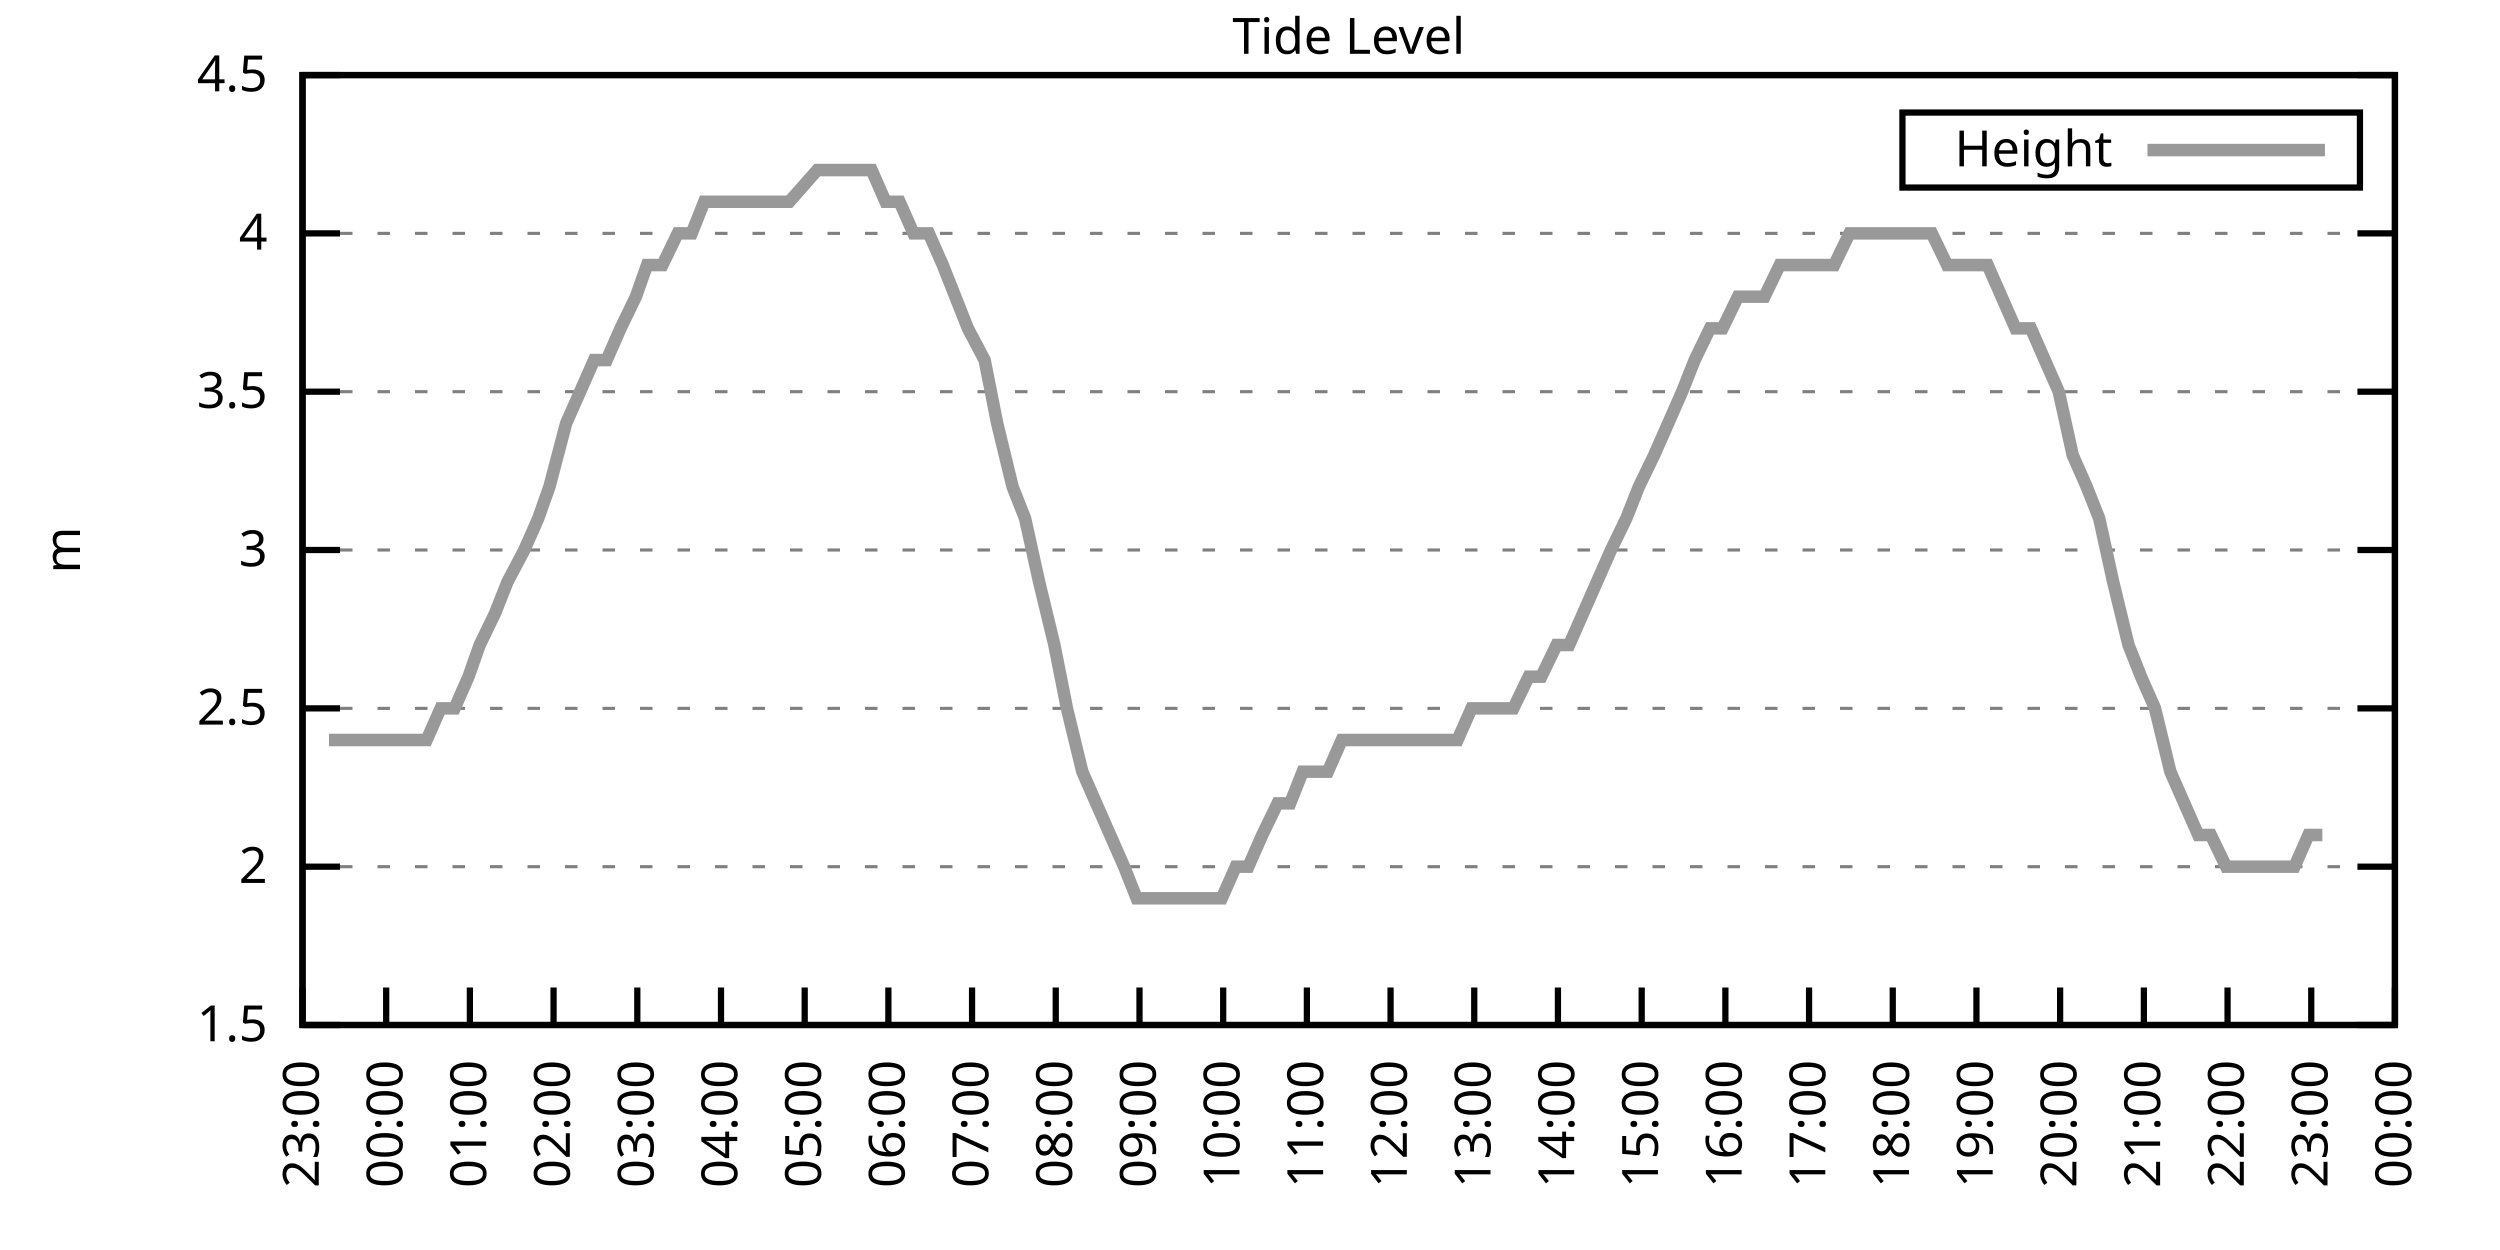
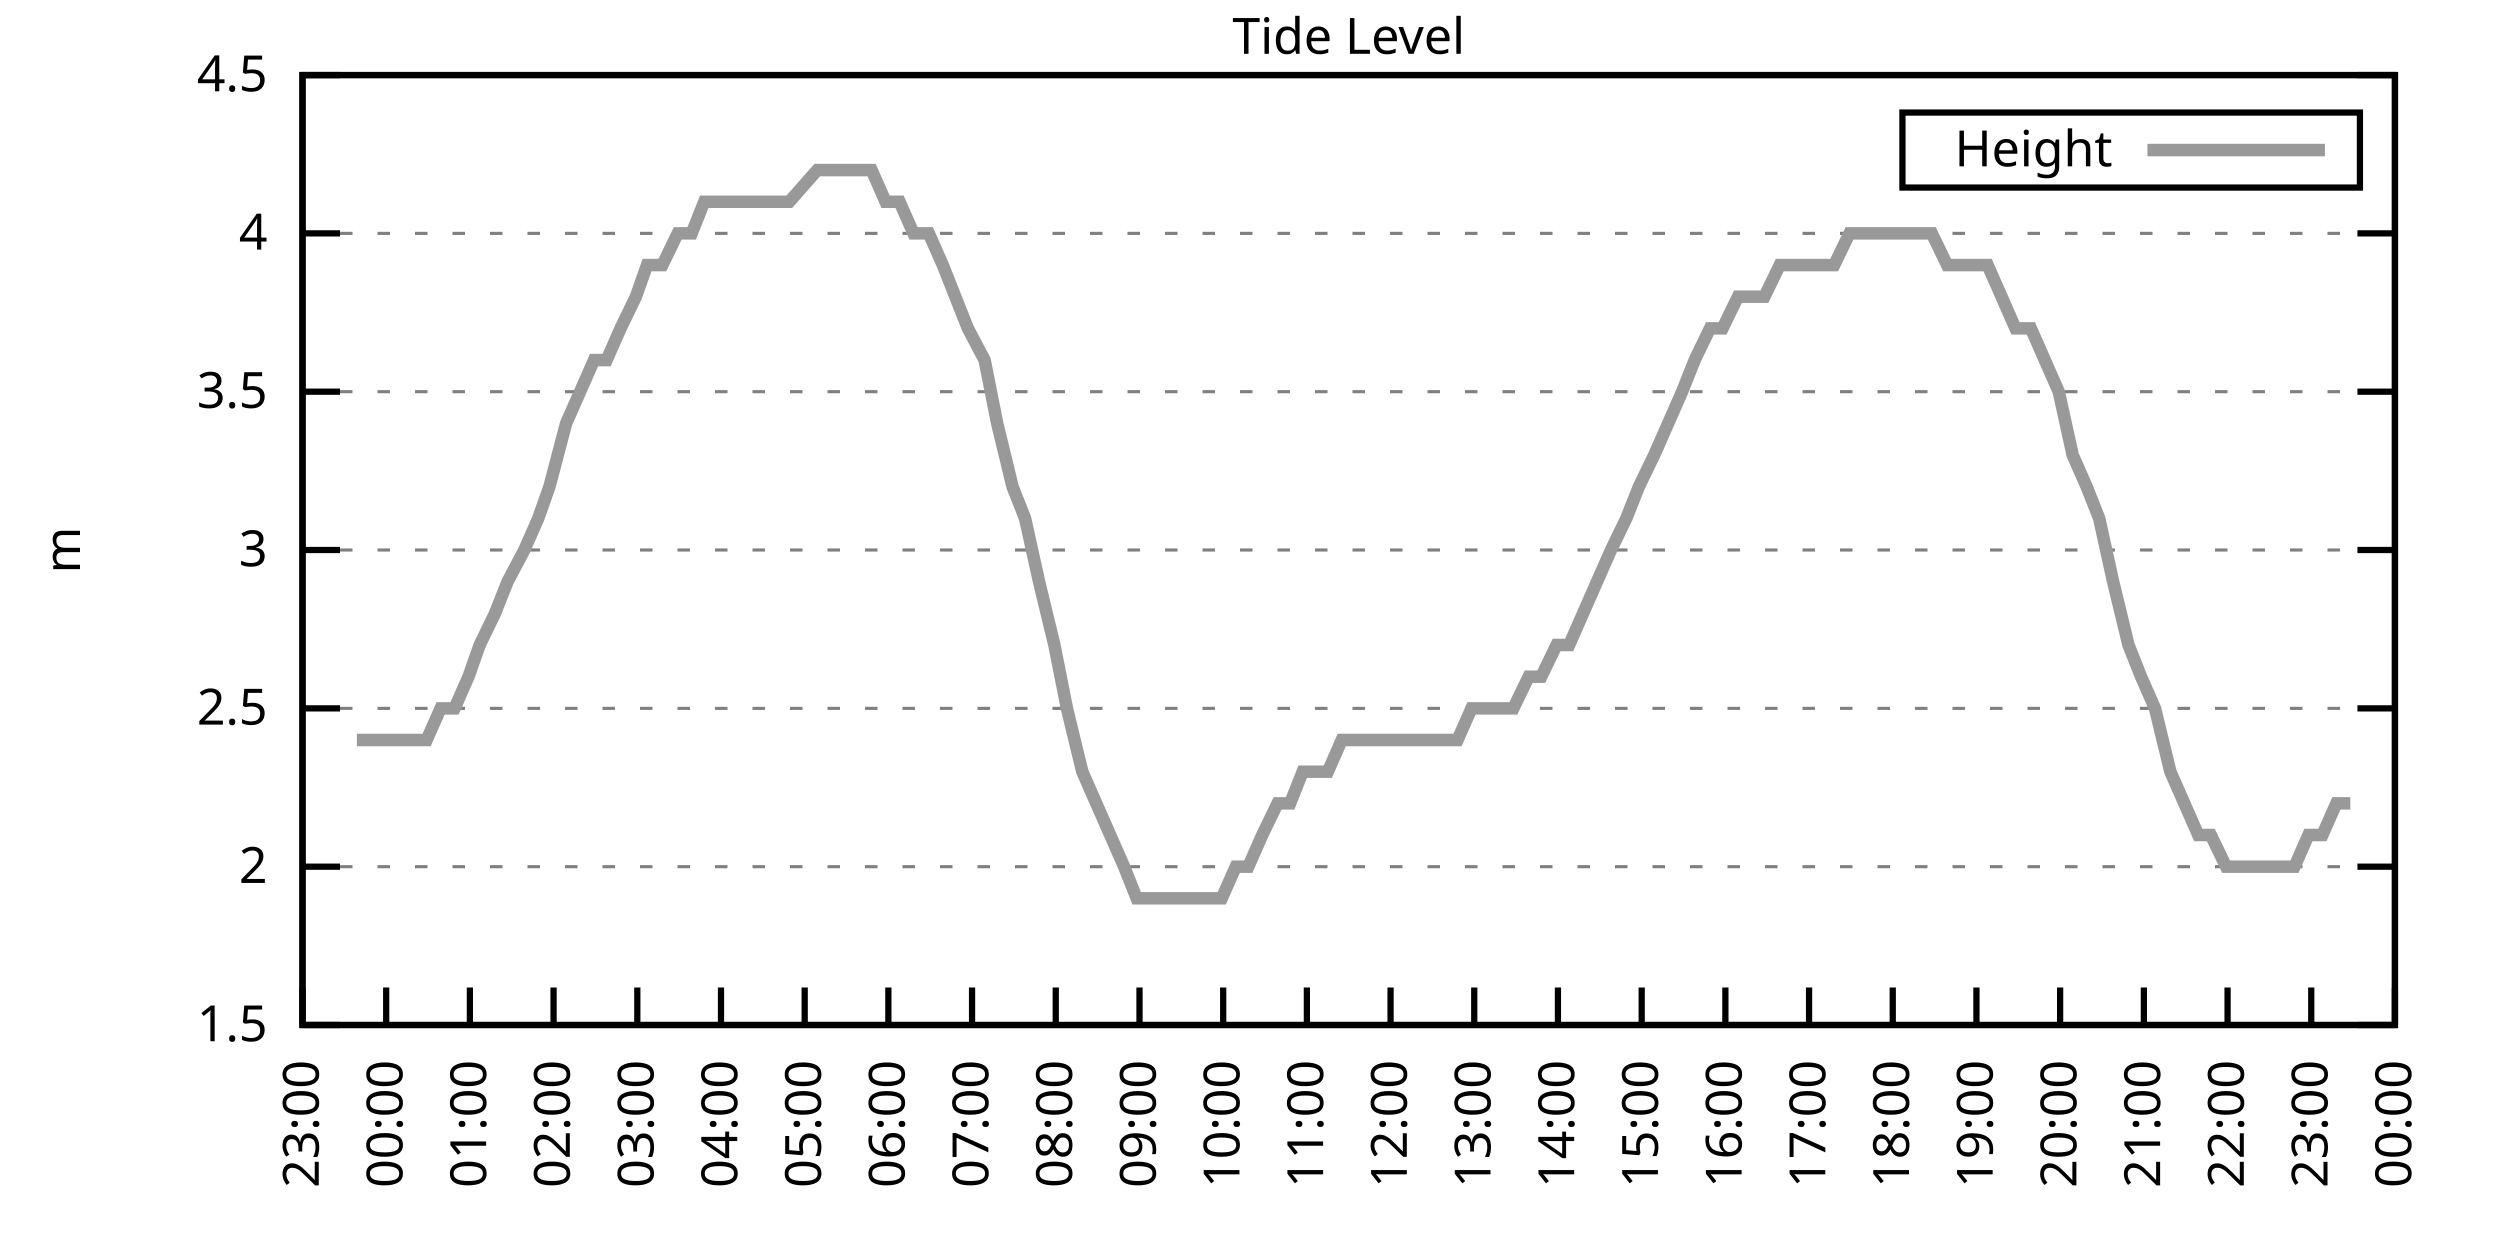
<svg xmlns="http://www.w3.org/2000/svg" xmlns:xlink="http://www.w3.org/1999/xlink" width="400" height="200" viewBox="0 0 400 200">
  <g id="gnuplot_canvas">
    <rect x="0" y="0" width="400" height="200" fill="none" />
    <defs>
      <circle id="gpDot" r="0.5" stroke-width="0.5" stroke="currentColor" />
      <path id="gpPt0" stroke-width="0.333" stroke="currentColor" d="M-1,0 h2 M0,-1 v2" />
      <path id="gpPt1" stroke-width="0.333" stroke="currentColor" d="M-1,-1 L1,1 M1,-1 L-1,1" />
      <path id="gpPt2" stroke-width="0.333" stroke="currentColor" d="M-1,0 L1,0 M0,-1 L0,1 M-1,-1 L1,1 M-1,1 L1,-1" />
      <rect id="gpPt3" stroke-width="0.333" stroke="currentColor" x="-1" y="-1" width="2" height="2" />
      <rect id="gpPt4" stroke-width="0.333" stroke="currentColor" fill="currentColor" x="-1" y="-1" width="2" height="2" />
      <circle id="gpPt5" stroke-width="0.333" stroke="currentColor" cx="0" cy="0" r="1" />
      <use xlink:href="#gpPt5" id="gpPt6" fill="currentColor" stroke="none" />
      <path id="gpPt7" stroke-width="0.333" stroke="currentColor" d="M0,-1.33 L-1.33,0.67 L1.33,0.67 z" />
      <use xlink:href="#gpPt7" id="gpPt8" fill="currentColor" stroke="none" />
      <use xlink:href="#gpPt7" id="gpPt9" stroke="currentColor" transform="rotate(180)" />
      <use xlink:href="#gpPt9" id="gpPt10" fill="currentColor" stroke="none" />
      <use xlink:href="#gpPt3" id="gpPt11" stroke="currentColor" transform="rotate(45)" />
      <use xlink:href="#gpPt11" id="gpPt12" fill="currentColor" stroke="none" />
      <path id="gpPt13" stroke-width="0.333" stroke="currentColor" d="M0,1.330 L1.265,0.411 L0.782,-1.067 L-0.782,-1.076 L-1.265,0.411 z" />
      <use xlink:href="#gpPt13" id="gpPt14" fill="currentColor" stroke="none" />
      <filter id="textbox" filterUnits="objectBoundingBox" x="0" y="0" height="1" width="1">
        <feFlood flood-color="white" flood-opacity="1" result="bgnd" />
        <feComposite in="SourceGraphic" in2="bgnd" operator="atop" />
      </filter>
      <filter id="greybox" filterUnits="objectBoundingBox" x="0" y="0" height="1" width="1">
        <feFlood flood-color="lightgrey" flood-opacity="1" result="grey" />
        <feComposite in="SourceGraphic" in2="grey" operator="atop" />
      </filter>
    </defs>
    <g fill="none" color="white" stroke="currentColor" stroke-width="1.00" stroke-linecap="butt" stroke-linejoin="miter">
</g>
    <g fill="none" color="black" stroke="currentColor" stroke-width="1.00" stroke-linecap="butt" stroke-linejoin="miter">
      <g stroke="none" shape-rendering="crispEdges">
        <polygon fill="rgb(255, 255, 255)" points="48.40,164.00 383.18,164.00 383.18,12.02 48.40,12.02 " />
      </g>
    </g>
    <g fill="none" color="black" stroke="currentColor" stroke-width="1.00" stroke-linecap="butt" stroke-linejoin="miter">
</g>
    <g fill="none" color="black" stroke="black" stroke-width="0.50" stroke-linecap="butt" stroke-linejoin="miter">
</g>
    <g fill="none" color="gray" stroke="currentColor" stroke-width="0.50" stroke-linecap="butt" stroke-linejoin="miter">
      <path stroke="gray" stroke-dasharray="2,4" class="gridline" d="M48.40,164.00 L383.19,164.00  " />
    </g>
    <g fill="none" color="gray" stroke="gray" stroke-width="1.00" stroke-linecap="butt" stroke-linejoin="miter">
</g>
    <g fill="none" color="black" stroke="currentColor" stroke-width="1.00" stroke-linecap="butt" stroke-linejoin="miter">
      <path stroke="black" d="M48.40,164.00 L54.40,164.00 M383.19,164.00 L377.19,164.00  " />
      <g transform="translate(42.80,166.60)" stroke="none" fill="black" font-family="Sans" font-size="8.00" text-anchor="end">
        <text>
          <tspan font-family="Sans"> 1.5</tspan>
        </text>
      </g>
    </g>
    <g fill="none" color="black" stroke="currentColor" stroke-width="1.00" stroke-linecap="butt" stroke-linejoin="miter">
</g>
    <g fill="none" color="black" stroke="black" stroke-width="0.50" stroke-linecap="butt" stroke-linejoin="miter">
</g>
    <g fill="none" color="gray" stroke="currentColor" stroke-width="0.50" stroke-linecap="butt" stroke-linejoin="miter">
      <path stroke="gray" stroke-dasharray="2,4" class="gridline" d="M48.40,138.67 L383.19,138.67  " />
    </g>
    <g fill="none" color="gray" stroke="gray" stroke-width="1.00" stroke-linecap="butt" stroke-linejoin="miter">
</g>
    <g fill="none" color="black" stroke="currentColor" stroke-width="1.00" stroke-linecap="butt" stroke-linejoin="miter">
      <path stroke="black" d="M48.40,138.67 L54.40,138.67 M383.19,138.67 L377.19,138.67  " />
      <g transform="translate(42.80,141.27)" stroke="none" fill="black" font-family="Sans" font-size="8.00" text-anchor="end">
        <text>
          <tspan font-family="Sans"> 2</tspan>
        </text>
      </g>
    </g>
    <g fill="none" color="black" stroke="currentColor" stroke-width="1.00" stroke-linecap="butt" stroke-linejoin="miter">
</g>
    <g fill="none" color="black" stroke="black" stroke-width="0.50" stroke-linecap="butt" stroke-linejoin="miter">
</g>
    <g fill="none" color="gray" stroke="currentColor" stroke-width="0.50" stroke-linecap="butt" stroke-linejoin="miter">
      <path stroke="gray" stroke-dasharray="2,4" class="gridline" d="M48.40,113.34 L383.19,113.34  " />
    </g>
    <g fill="none" color="gray" stroke="gray" stroke-width="1.00" stroke-linecap="butt" stroke-linejoin="miter">
</g>
    <g fill="none" color="black" stroke="currentColor" stroke-width="1.00" stroke-linecap="butt" stroke-linejoin="miter">
      <path stroke="black" d="M48.40,113.34 L54.40,113.34 M383.19,113.34 L377.19,113.34  " />
      <g transform="translate(42.80,115.94)" stroke="none" fill="black" font-family="Sans" font-size="8.00" text-anchor="end">
        <text>
          <tspan font-family="Sans"> 2.5</tspan>
        </text>
      </g>
    </g>
    <g fill="none" color="black" stroke="currentColor" stroke-width="1.00" stroke-linecap="butt" stroke-linejoin="miter">
</g>
    <g fill="none" color="black" stroke="black" stroke-width="0.50" stroke-linecap="butt" stroke-linejoin="miter">
</g>
    <g fill="none" color="gray" stroke="currentColor" stroke-width="0.50" stroke-linecap="butt" stroke-linejoin="miter">
      <path stroke="gray" stroke-dasharray="2,4" class="gridline" d="M48.40,88.00 L383.19,88.00  " />
    </g>
    <g fill="none" color="gray" stroke="gray" stroke-width="1.00" stroke-linecap="butt" stroke-linejoin="miter">
</g>
    <g fill="none" color="black" stroke="currentColor" stroke-width="1.00" stroke-linecap="butt" stroke-linejoin="miter">
      <path stroke="black" d="M48.40,88.00 L54.40,88.00 M383.19,88.00 L377.19,88.00  " />
      <g transform="translate(42.80,90.60)" stroke="none" fill="black" font-family="Sans" font-size="8.00" text-anchor="end">
        <text>
          <tspan font-family="Sans"> 3</tspan>
        </text>
      </g>
    </g>
    <g fill="none" color="black" stroke="currentColor" stroke-width="1.00" stroke-linecap="butt" stroke-linejoin="miter">
</g>
    <g fill="none" color="black" stroke="black" stroke-width="0.50" stroke-linecap="butt" stroke-linejoin="miter">
</g>
    <g fill="none" color="gray" stroke="currentColor" stroke-width="0.50" stroke-linecap="butt" stroke-linejoin="miter">
      <path stroke="gray" stroke-dasharray="2,4" class="gridline" d="M48.40,62.67 L383.19,62.67  " />
    </g>
    <g fill="none" color="gray" stroke="gray" stroke-width="1.00" stroke-linecap="butt" stroke-linejoin="miter">
</g>
    <g fill="none" color="black" stroke="currentColor" stroke-width="1.00" stroke-linecap="butt" stroke-linejoin="miter">
      <path stroke="black" d="M48.40,62.67 L54.40,62.67 M383.19,62.67 L377.19,62.67  " />
      <g transform="translate(42.80,65.27)" stroke="none" fill="black" font-family="Sans" font-size="8.00" text-anchor="end">
        <text>
          <tspan font-family="Sans"> 3.5</tspan>
        </text>
      </g>
    </g>
    <g fill="none" color="black" stroke="currentColor" stroke-width="1.00" stroke-linecap="butt" stroke-linejoin="miter">
</g>
    <g fill="none" color="black" stroke="black" stroke-width="0.50" stroke-linecap="butt" stroke-linejoin="miter">
</g>
    <g fill="none" color="gray" stroke="currentColor" stroke-width="0.50" stroke-linecap="butt" stroke-linejoin="miter">
      <path stroke="gray" stroke-dasharray="2,4" class="gridline" d="M48.40,37.34 L383.19,37.34  " />
    </g>
    <g fill="none" color="gray" stroke="gray" stroke-width="1.00" stroke-linecap="butt" stroke-linejoin="miter">
</g>
    <g fill="none" color="black" stroke="currentColor" stroke-width="1.00" stroke-linecap="butt" stroke-linejoin="miter">
      <path stroke="black" d="M48.40,37.34 L54.40,37.34 M383.19,37.34 L377.19,37.34  " />
      <g transform="translate(42.80,39.94)" stroke="none" fill="black" font-family="Sans" font-size="8.00" text-anchor="end">
        <text>
          <tspan font-family="Sans"> 4</tspan>
        </text>
      </g>
    </g>
    <g fill="none" color="black" stroke="currentColor" stroke-width="1.00" stroke-linecap="butt" stroke-linejoin="miter">
</g>
    <g fill="none" color="black" stroke="black" stroke-width="0.50" stroke-linecap="butt" stroke-linejoin="miter">
</g>
    <g fill="none" color="gray" stroke="currentColor" stroke-width="0.50" stroke-linecap="butt" stroke-linejoin="miter">
      <path stroke="gray" stroke-dasharray="2,4" class="gridline" d="M48.40,12.01 L383.19,12.01  " />
    </g>
    <g fill="none" color="gray" stroke="gray" stroke-width="1.00" stroke-linecap="butt" stroke-linejoin="miter">
</g>
    <g fill="none" color="black" stroke="currentColor" stroke-width="1.00" stroke-linecap="butt" stroke-linejoin="miter">
      <path stroke="black" d="M48.40,12.01 L54.40,12.01 M383.19,12.01 L377.19,12.01  " />
      <g transform="translate(42.80,14.61)" stroke="none" fill="black" font-family="Sans" font-size="8.00" text-anchor="end">
        <text>
          <tspan font-family="Sans"> 4.5</tspan>
        </text>
      </g>
    </g>
    <g fill="none" color="black" stroke="currentColor" stroke-width="1.00" stroke-linecap="butt" stroke-linejoin="miter">
      <path stroke="black" d="M48.40,164.00 L48.40,158.00  " />
      <g transform="translate(51.00,169.60) rotate(270.00)" stroke="none" fill="black" font-family="Sans" font-size="8.00" text-anchor="end">
        <text>
          <tspan font-family="Sans">23:00</tspan>
        </text>
      </g>
    </g>
    <g fill="none" color="black" stroke="currentColor" stroke-width="1.00" stroke-linecap="butt" stroke-linejoin="miter">
      <path stroke="black" d="M61.79,164.00 L61.79,158.00  " />
      <g transform="translate(64.39,169.60) rotate(270.00)" stroke="none" fill="black" font-family="Sans" font-size="8.00" text-anchor="end">
        <text>
          <tspan font-family="Sans">00:00</tspan>
        </text>
      </g>
    </g>
    <g fill="none" color="black" stroke="currentColor" stroke-width="1.00" stroke-linecap="butt" stroke-linejoin="miter">
      <path stroke="black" d="M75.18,164.00 L75.18,158.00  " />
      <g transform="translate(77.78,169.60) rotate(270.00)" stroke="none" fill="black" font-family="Sans" font-size="8.00" text-anchor="end">
        <text>
          <tspan font-family="Sans">01:00</tspan>
        </text>
      </g>
    </g>
    <g fill="none" color="black" stroke="currentColor" stroke-width="1.00" stroke-linecap="butt" stroke-linejoin="miter">
      <path stroke="black" d="M88.57,164.00 L88.57,158.00  " />
      <g transform="translate(91.17,169.60) rotate(270.00)" stroke="none" fill="black" font-family="Sans" font-size="8.00" text-anchor="end">
        <text>
          <tspan font-family="Sans">02:00</tspan>
        </text>
      </g>
    </g>
    <g fill="none" color="black" stroke="currentColor" stroke-width="1.00" stroke-linecap="butt" stroke-linejoin="miter">
      <path stroke="black" d="M101.97,164.00 L101.97,158.00  " />
      <g transform="translate(104.57,169.60) rotate(270.00)" stroke="none" fill="black" font-family="Sans" font-size="8.00" text-anchor="end">
        <text>
          <tspan font-family="Sans">03:00</tspan>
        </text>
      </g>
    </g>
    <g fill="none" color="black" stroke="currentColor" stroke-width="1.00" stroke-linecap="butt" stroke-linejoin="miter">
      <path stroke="black" d="M115.36,164.00 L115.36,158.00  " />
      <g transform="translate(117.96,169.60) rotate(270.00)" stroke="none" fill="black" font-family="Sans" font-size="8.00" text-anchor="end">
        <text>
          <tspan font-family="Sans">04:00</tspan>
        </text>
      </g>
    </g>
    <g fill="none" color="black" stroke="currentColor" stroke-width="1.00" stroke-linecap="butt" stroke-linejoin="miter">
      <path stroke="black" d="M128.75,164.00 L128.75,158.00  " />
      <g transform="translate(131.35,169.60) rotate(270.00)" stroke="none" fill="black" font-family="Sans" font-size="8.00" text-anchor="end">
        <text>
          <tspan font-family="Sans">05:00</tspan>
        </text>
      </g>
    </g>
    <g fill="none" color="black" stroke="currentColor" stroke-width="1.00" stroke-linecap="butt" stroke-linejoin="miter">
      <path stroke="black" d="M142.14,164.00 L142.14,158.00  " />
      <g transform="translate(144.74,169.60) rotate(270.00)" stroke="none" fill="black" font-family="Sans" font-size="8.00" text-anchor="end">
        <text>
          <tspan font-family="Sans">06:00</tspan>
        </text>
      </g>
    </g>
    <g fill="none" color="black" stroke="currentColor" stroke-width="1.00" stroke-linecap="butt" stroke-linejoin="miter">
      <path stroke="black" d="M155.53,164.00 L155.53,158.00  " />
      <g transform="translate(158.13,169.60) rotate(270.00)" stroke="none" fill="black" font-family="Sans" font-size="8.00" text-anchor="end">
        <text>
          <tspan font-family="Sans">07:00</tspan>
        </text>
      </g>
    </g>
    <g fill="none" color="black" stroke="currentColor" stroke-width="1.00" stroke-linecap="butt" stroke-linejoin="miter">
      <path stroke="black" d="M168.92,164.00 L168.92,158.00  " />
      <g transform="translate(171.52,169.60) rotate(270.00)" stroke="none" fill="black" font-family="Sans" font-size="8.00" text-anchor="end">
        <text>
          <tspan font-family="Sans">08:00</tspan>
        </text>
      </g>
    </g>
    <g fill="none" color="black" stroke="currentColor" stroke-width="1.00" stroke-linecap="butt" stroke-linejoin="miter">
      <path stroke="black" d="M182.32,164.00 L182.32,158.00  " />
      <g transform="translate(184.92,169.60) rotate(270.00)" stroke="none" fill="black" font-family="Sans" font-size="8.00" text-anchor="end">
        <text>
          <tspan font-family="Sans">09:00</tspan>
        </text>
      </g>
    </g>
    <g fill="none" color="black" stroke="currentColor" stroke-width="1.00" stroke-linecap="butt" stroke-linejoin="miter">
      <path stroke="black" d="M195.71,164.00 L195.71,158.00  " />
      <g transform="translate(198.31,169.60) rotate(270.00)" stroke="none" fill="black" font-family="Sans" font-size="8.00" text-anchor="end">
        <text>
          <tspan font-family="Sans">10:00</tspan>
        </text>
      </g>
    </g>
    <g fill="none" color="black" stroke="currentColor" stroke-width="1.00" stroke-linecap="butt" stroke-linejoin="miter">
      <path stroke="black" d="M209.10,164.00 L209.10,158.00  " />
      <g transform="translate(211.70,169.60) rotate(270.00)" stroke="none" fill="black" font-family="Sans" font-size="8.00" text-anchor="end">
        <text>
          <tspan font-family="Sans">11:00</tspan>
        </text>
      </g>
    </g>
    <g fill="none" color="black" stroke="currentColor" stroke-width="1.00" stroke-linecap="butt" stroke-linejoin="miter">
      <path stroke="black" d="M222.49,164.00 L222.49,158.00  " />
      <g transform="translate(225.09,169.60) rotate(270.00)" stroke="none" fill="black" font-family="Sans" font-size="8.00" text-anchor="end">
        <text>
          <tspan font-family="Sans">12:00</tspan>
        </text>
      </g>
    </g>
    <g fill="none" color="black" stroke="currentColor" stroke-width="1.00" stroke-linecap="butt" stroke-linejoin="miter">
      <path stroke="black" d="M235.88,164.00 L235.88,158.00  " />
      <g transform="translate(238.48,169.60) rotate(270.00)" stroke="none" fill="black" font-family="Sans" font-size="8.00" text-anchor="end">
        <text>
          <tspan font-family="Sans">13:00</tspan>
        </text>
      </g>
    </g>
    <g fill="none" color="black" stroke="currentColor" stroke-width="1.00" stroke-linecap="butt" stroke-linejoin="miter">
      <path stroke="black" d="M249.27,164.00 L249.27,158.00  " />
      <g transform="translate(251.87,169.60) rotate(270.00)" stroke="none" fill="black" font-family="Sans" font-size="8.00" text-anchor="end">
        <text>
          <tspan font-family="Sans">14:00</tspan>
        </text>
      </g>
    </g>
    <g fill="none" color="black" stroke="currentColor" stroke-width="1.00" stroke-linecap="butt" stroke-linejoin="miter">
      <path stroke="black" d="M262.67,164.00 L262.67,158.00  " />
      <g transform="translate(265.27,169.60) rotate(270.00)" stroke="none" fill="black" font-family="Sans" font-size="8.00" text-anchor="end">
        <text>
          <tspan font-family="Sans">15:00</tspan>
        </text>
      </g>
    </g>
    <g fill="none" color="black" stroke="currentColor" stroke-width="1.00" stroke-linecap="butt" stroke-linejoin="miter">
      <path stroke="black" d="M276.06,164.00 L276.06,158.00  " />
      <g transform="translate(278.66,169.60) rotate(270.00)" stroke="none" fill="black" font-family="Sans" font-size="8.00" text-anchor="end">
        <text>
          <tspan font-family="Sans">16:00</tspan>
        </text>
      </g>
    </g>
    <g fill="none" color="black" stroke="currentColor" stroke-width="1.00" stroke-linecap="butt" stroke-linejoin="miter">
      <path stroke="black" d="M289.45,164.00 L289.45,158.00  " />
      <g transform="translate(292.05,169.60) rotate(270.00)" stroke="none" fill="black" font-family="Sans" font-size="8.00" text-anchor="end">
        <text>
          <tspan font-family="Sans">17:00</tspan>
        </text>
      </g>
    </g>
    <g fill="none" color="black" stroke="currentColor" stroke-width="1.00" stroke-linecap="butt" stroke-linejoin="miter">
      <path stroke="black" d="M302.84,164.00 L302.84,158.00  " />
      <g transform="translate(305.44,169.60) rotate(270.00)" stroke="none" fill="black" font-family="Sans" font-size="8.00" text-anchor="end">
        <text>
          <tspan font-family="Sans">18:00</tspan>
        </text>
      </g>
    </g>
    <g fill="none" color="black" stroke="currentColor" stroke-width="1.00" stroke-linecap="butt" stroke-linejoin="miter">
      <path stroke="black" d="M316.23,164.00 L316.23,158.00  " />
      <g transform="translate(318.83,169.60) rotate(270.00)" stroke="none" fill="black" font-family="Sans" font-size="8.00" text-anchor="end">
        <text>
          <tspan font-family="Sans">19:00</tspan>
        </text>
      </g>
    </g>
    <g fill="none" color="black" stroke="currentColor" stroke-width="1.00" stroke-linecap="butt" stroke-linejoin="miter">
      <path stroke="black" d="M329.62,164.00 L329.62,158.00  " />
      <g transform="translate(332.22,169.60) rotate(270.00)" stroke="none" fill="black" font-family="Sans" font-size="8.00" text-anchor="end">
        <text>
          <tspan font-family="Sans">20:00</tspan>
        </text>
      </g>
    </g>
    <g fill="none" color="black" stroke="currentColor" stroke-width="1.00" stroke-linecap="butt" stroke-linejoin="miter">
      <path stroke="black" d="M343.02,164.00 L343.02,158.00  " />
      <g transform="translate(345.62,169.60) rotate(270.00)" stroke="none" fill="black" font-family="Sans" font-size="8.00" text-anchor="end">
        <text>
          <tspan font-family="Sans">21:00</tspan>
        </text>
      </g>
    </g>
    <g fill="none" color="black" stroke="currentColor" stroke-width="1.00" stroke-linecap="butt" stroke-linejoin="miter">
      <path stroke="black" d="M356.41,164.00 L356.41,158.00  " />
      <g transform="translate(359.01,169.60) rotate(270.00)" stroke="none" fill="black" font-family="Sans" font-size="8.00" text-anchor="end">
        <text>
          <tspan font-family="Sans">22:00</tspan>
        </text>
      </g>
    </g>
    <g fill="none" color="black" stroke="currentColor" stroke-width="1.00" stroke-linecap="butt" stroke-linejoin="miter">
      <path stroke="black" d="M369.80,164.00 L369.80,158.00  " />
      <g transform="translate(372.40,169.60) rotate(270.00)" stroke="none" fill="black" font-family="Sans" font-size="8.00" text-anchor="end">
        <text>
          <tspan font-family="Sans">23:00</tspan>
        </text>
      </g>
    </g>
    <g fill="none" color="black" stroke="currentColor" stroke-width="1.00" stroke-linecap="butt" stroke-linejoin="miter">
      <path stroke="black" d="M383.19,164.00 L383.19,158.00  " />
      <g transform="translate(385.79,169.60) rotate(270.00)" stroke="none" fill="black" font-family="Sans" font-size="8.00" text-anchor="end">
        <text>
          <tspan font-family="Sans">00:00</tspan>
        </text>
      </g>
    </g>
    <g fill="none" color="black" stroke="currentColor" stroke-width="1.00" stroke-linecap="butt" stroke-linejoin="miter">
</g>
    <g fill="none" color="black" stroke="currentColor" stroke-width="1.00" stroke-linecap="butt" stroke-linejoin="miter">
      <path stroke="black" d="M48.40,12.01 L48.40,164.00 L383.19,164.00 L383.19,12.01 L48.40,12.01 Z  " />
    </g>
    <g fill="none" color="black" stroke="currentColor" stroke-width="1.00" stroke-linecap="butt" stroke-linejoin="miter">
</g>
    <g fill="none" color="black" stroke="currentColor" stroke-width="1.00" stroke-linecap="butt" stroke-linejoin="miter">
      <path stroke="black" d="M304.39,30.01 L304.39,18.01 L377.59,18.01 L377.59,30.01 L304.39,30.01 Z  " />
    </g>
    <g id="Tide_level_plot_1">
      <g fill="none" color="white" stroke="black" stroke-width="2.00" stroke-linecap="butt" stroke-linejoin="miter">
</g>
      <g fill="none" color="black" stroke="currentColor" stroke-width="2.00" stroke-linecap="butt" stroke-linejoin="miter">
        <g transform="translate(337.99,26.61)" stroke="none" fill="black" font-family="Sans" font-size="8.00" text-anchor="end">
          <text>
            <tspan font-family="Sans">Height</tspan>
          </text>
        </g>
      </g>
      <g fill="none" color="black" stroke="currentColor" stroke-width="2.00" stroke-linecap="butt" stroke-linejoin="miter">
-         <path stroke="rgb(153, 153, 153)" d="M343.59,24.01 L371.99,24.01 M52.64,118.40 L54.65,118.40 L57.10,118.40 L59.11,118.40 L61.57,118.40 L63.58,118.40   L66.03,118.40 L68.26,118.40 L70.50,113.34 L72.73,113.34 L74.96,108.27 L76.75,103.20 L79.20,98.14 L81.21,93.07   L83.89,88.00 L86.12,82.94 L87.91,77.87 L90.58,67.74 L92.82,62.67 L95.05,57.61 L97.06,57.61 L99.29,52.54   L101.74,47.47 L103.53,42.41 L105.98,42.41 L108.44,37.34 L110.67,37.34 L112.68,32.28 L115.13,32.28 L117.14,32.28   L119.60,32.28 L121.83,32.28 L123.84,32.28 L126.29,32.28 L130.76,27.21 L132.77,27.21 L135.22,27.21 L139.46,27.21   L141.69,32.28 L143.93,32.28 L146.16,37.34 L148.61,37.34 L150.85,42.41 L152.85,47.47 L154.86,52.54 L157.54,57.61   L159.55,67.74 L162.01,77.87 L164.01,82.94 L166.25,93.07 L168.70,103.20 L170.71,113.34 L173.17,123.47 L175.40,128.54   L177.63,133.60 L179.86,138.67 L181.87,143.73 L184.32,143.73 L186.56,143.73 L188.57,143.73 L190.80,143.73 L192.81,143.73   L195.48,143.73 L197.72,138.67 L199.73,138.67 L201.96,133.60 L204.41,128.54 L206.42,128.54 L208.43,123.47 L211.11,123.47   L212.45,123.47 L214.68,118.40 L216.91,118.40 L219.14,118.40 L221.37,118.40 L223.61,118.40 L226.06,118.40 L228.07,118.40   L230.97,118.40 L233.20,118.40 L235.44,113.34 L237.67,113.34 L239.90,113.34 L242.13,113.34 L244.59,108.27 L246.60,108.27   L249.05,103.20 L251.06,103.20 L253.29,98.14 L255.52,93.07 L257.76,88.00 L260.21,82.94 L262.22,77.87 L264.67,72.81   L266.91,67.74 L269.14,62.67 L271.15,57.61 L273.60,52.54 L275.61,52.54 L278.07,47.47 L280.07,47.47 L282.31,47.47   L284.76,42.41 L286.77,42.41 L289.00,42.41 L291.23,42.41 L293.47,42.41 L295.92,37.34 L297.93,37.34 L300.16,37.34   L302.62,37.34 L304.85,37.34 L306.86,37.34 L309.09,37.34 L311.54,42.41 L313.78,42.41 L315.79,42.41 L318.02,42.41   L320.25,47.47 L322.48,52.54 L324.94,52.54 L327.17,57.61 L329.40,62.67 L331.63,72.81 L333.86,77.87 L335.87,82.94   L338.10,93.07 L340.56,103.20 L342.57,108.27 L344.80,113.34 L347.26,123.47 L349.49,128.54 L351.72,133.60 L353.73,133.60   L356.18,138.67 L358.42,138.67 L360.42,138.67 L362.66,138.67 L365.11,138.67 L367.12,138.67 L369.35,133.60 L371.58,133.60    " />
+         <path stroke="rgb(153, 153, 153)" d="M343.59,24.01 L371.99,24.01 M57.10,118.40 L59.11,118.40 L61.57,118.40 L63.58,118.40 L66.03,118.40 L68.26,118.40   L70.50,113.34 L72.73,113.34 L74.96,108.27 L76.75,103.20 L79.20,98.14 L81.21,93.07 L83.89,88.00 L86.12,82.94   L87.91,77.87 L90.58,67.74 L92.82,62.67 L95.05,57.61 L97.06,57.61 L99.29,52.54 L101.74,47.47 L103.53,42.41   L105.98,42.41 L108.44,37.34 L110.67,37.34 L112.68,32.28 L115.13,32.28 L117.14,32.28 L119.60,32.28 L121.83,32.28   L123.84,32.28 L126.29,32.28 L130.76,27.21 L132.77,27.21 L135.22,27.21 L139.46,27.21 L141.69,32.28 L143.93,32.28   L146.16,37.34 L148.61,37.34 L150.85,42.41 L152.85,47.47 L154.86,52.54 L157.54,57.61 L159.55,67.74 L162.01,77.87   L164.01,82.94 L166.25,93.07 L168.70,103.20 L170.71,113.34 L173.17,123.47 L175.40,128.54 L177.63,133.60 L179.86,138.67   L181.87,143.73 L184.32,143.73 L186.56,143.73 L188.57,143.73 L190.80,143.73 L192.81,143.73 L195.48,143.73 L197.72,138.67   L199.73,138.67 L201.96,133.60 L204.41,128.54 L206.42,128.54 L208.43,123.47 L211.11,123.47 L212.45,123.47 L214.68,118.40   L216.91,118.40 L219.14,118.40 L221.37,118.40 L223.61,118.40 L226.06,118.40 L228.07,118.40 L230.97,118.40 L233.20,118.40   L235.44,113.34 L237.67,113.34 L239.90,113.34 L242.13,113.34 L244.59,108.27 L246.60,108.27 L249.05,103.20 L251.06,103.20   L253.29,98.14 L255.52,93.07 L257.76,88.00 L260.21,82.94 L262.22,77.87 L264.67,72.81 L266.91,67.74 L269.14,62.67   L271.15,57.61 L273.60,52.54 L275.61,52.54 L278.07,47.47 L280.07,47.47 L282.31,47.47 L284.76,42.41 L286.77,42.41   L289.00,42.41 L291.23,42.41 L293.47,42.41 L295.92,37.34 L297.93,37.34 L300.16,37.34 L302.62,37.34 L304.85,37.34   L306.86,37.34 L309.09,37.34 L311.54,42.41 L313.78,42.41 L315.79,42.41 L318.02,42.41 L320.25,47.47 L322.48,52.54   L324.94,52.54 L327.17,57.61 L329.40,62.67 L331.63,72.81 L333.86,77.87 L335.87,82.94 L338.10,93.07 L340.56,103.20   L342.57,108.27 L344.80,113.34 L347.26,123.47 L349.49,128.54 L351.72,133.60 L353.73,133.60 L356.18,138.67 L358.42,138.67   L360.42,138.67 L362.66,138.67 L365.11,138.67 L367.12,138.67 L369.35,133.60 L371.58,133.60 L373.82,128.54 L376.05,128.54    " />
      </g>
    </g>
    <g fill="none" color="black" stroke="currentColor" stroke-width="2.00" stroke-linecap="butt" stroke-linejoin="miter">
</g>
    <g fill="none" color="black" stroke="black" stroke-width="1.00" stroke-linecap="butt" stroke-linejoin="miter">
</g>
    <g fill="none" color="black" stroke="currentColor" stroke-width="1.00" stroke-linecap="butt" stroke-linejoin="miter">
      <path stroke="black" d="M48.40,12.01 L48.40,164.00 L383.19,164.00 L383.19,12.01 L48.40,12.01 Z  " />
      <g transform="translate(12.80,88.01) rotate(270.00)" stroke="none" fill="black" font-family="Sans" font-size="8.00" text-anchor="middle">
        <text>
          <tspan font-family="Sans">m</tspan>
        </text>
      </g>
    </g>
    <g fill="none" color="black" stroke="currentColor" stroke-width="1.00" stroke-linecap="butt" stroke-linejoin="miter">
</g>
    <g fill="none" color="black" stroke="currentColor" stroke-width="1.00" stroke-linecap="butt" stroke-linejoin="miter">
      <g transform="translate(215.79,8.61)" stroke="none" fill="black" font-family="Sans" font-size="8.00" text-anchor="middle">
        <text>
          <tspan font-family="Sans">Tide Level</tspan>
        </text>
      </g>
    </g>
    <g fill="none" color="black" stroke="currentColor" stroke-width="1.00" stroke-linecap="butt" stroke-linejoin="miter">
</g>
  </g>
</svg>
